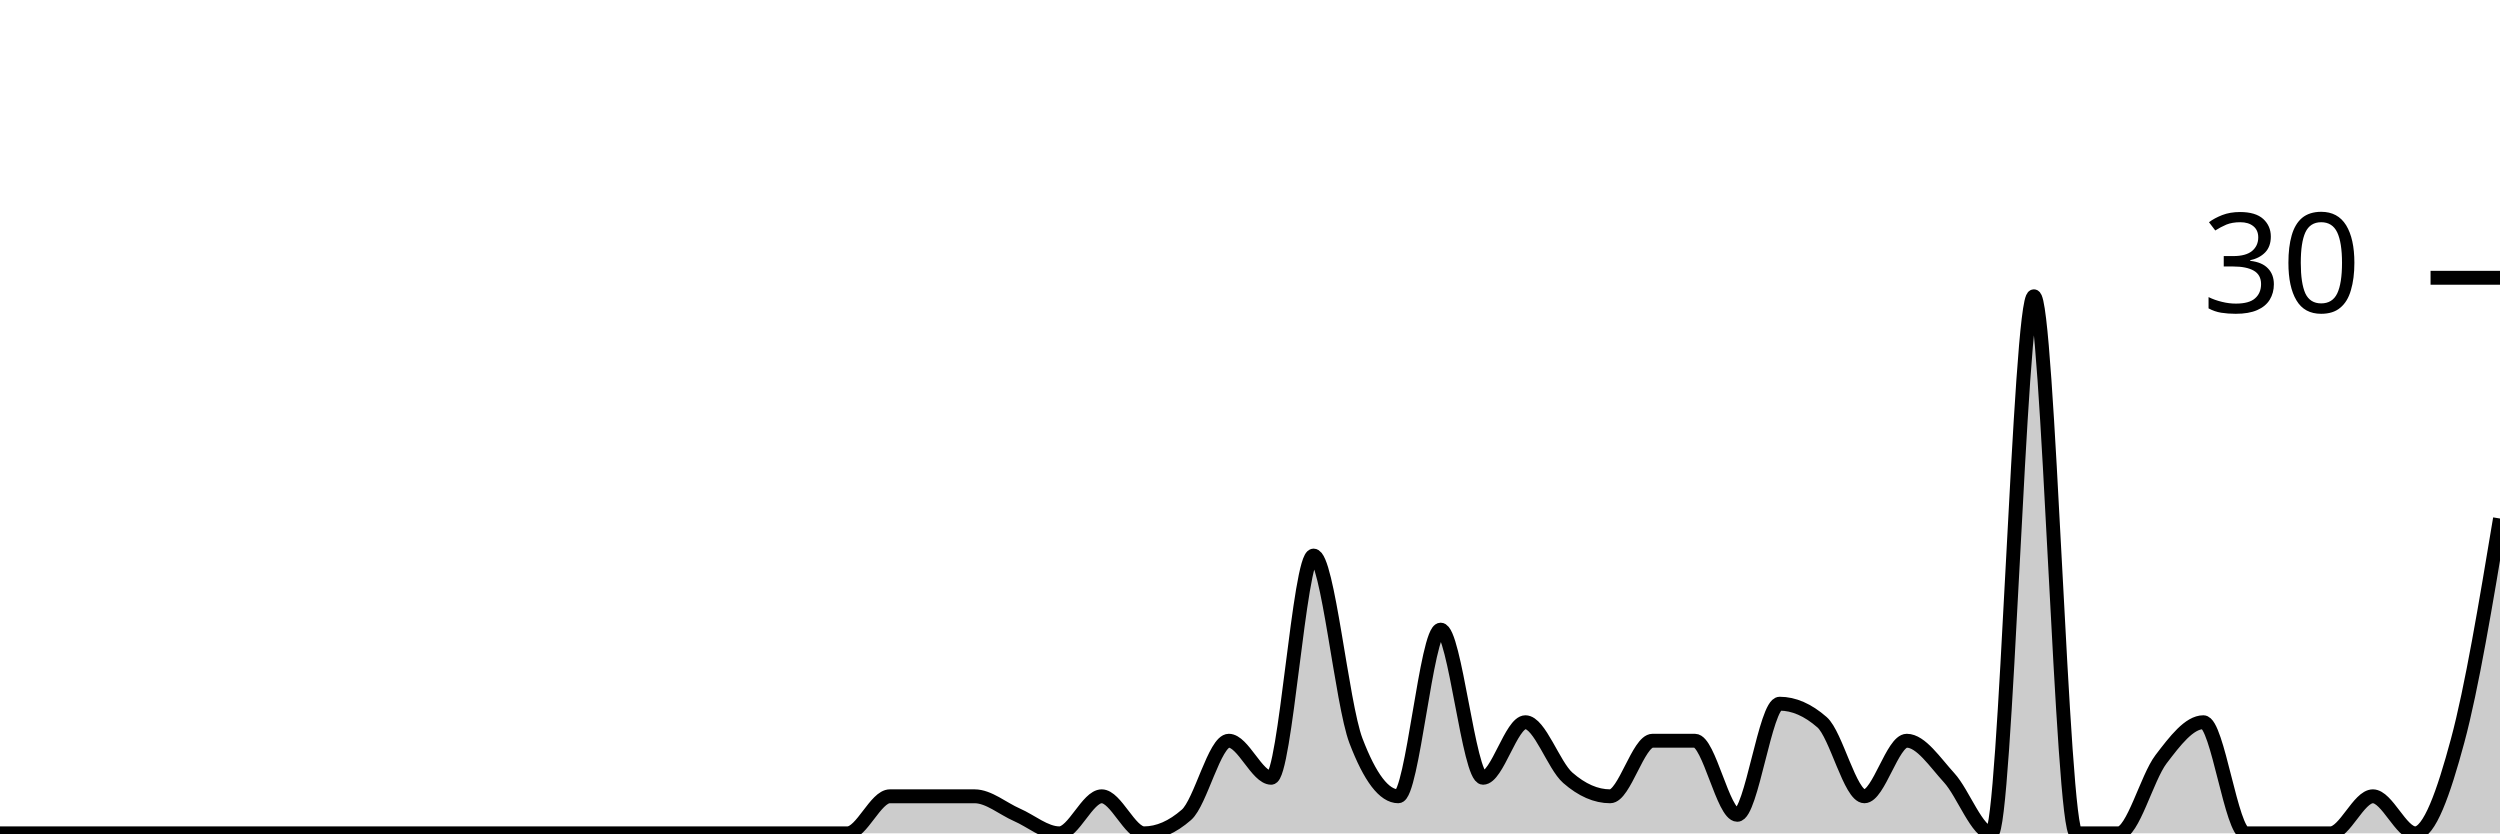
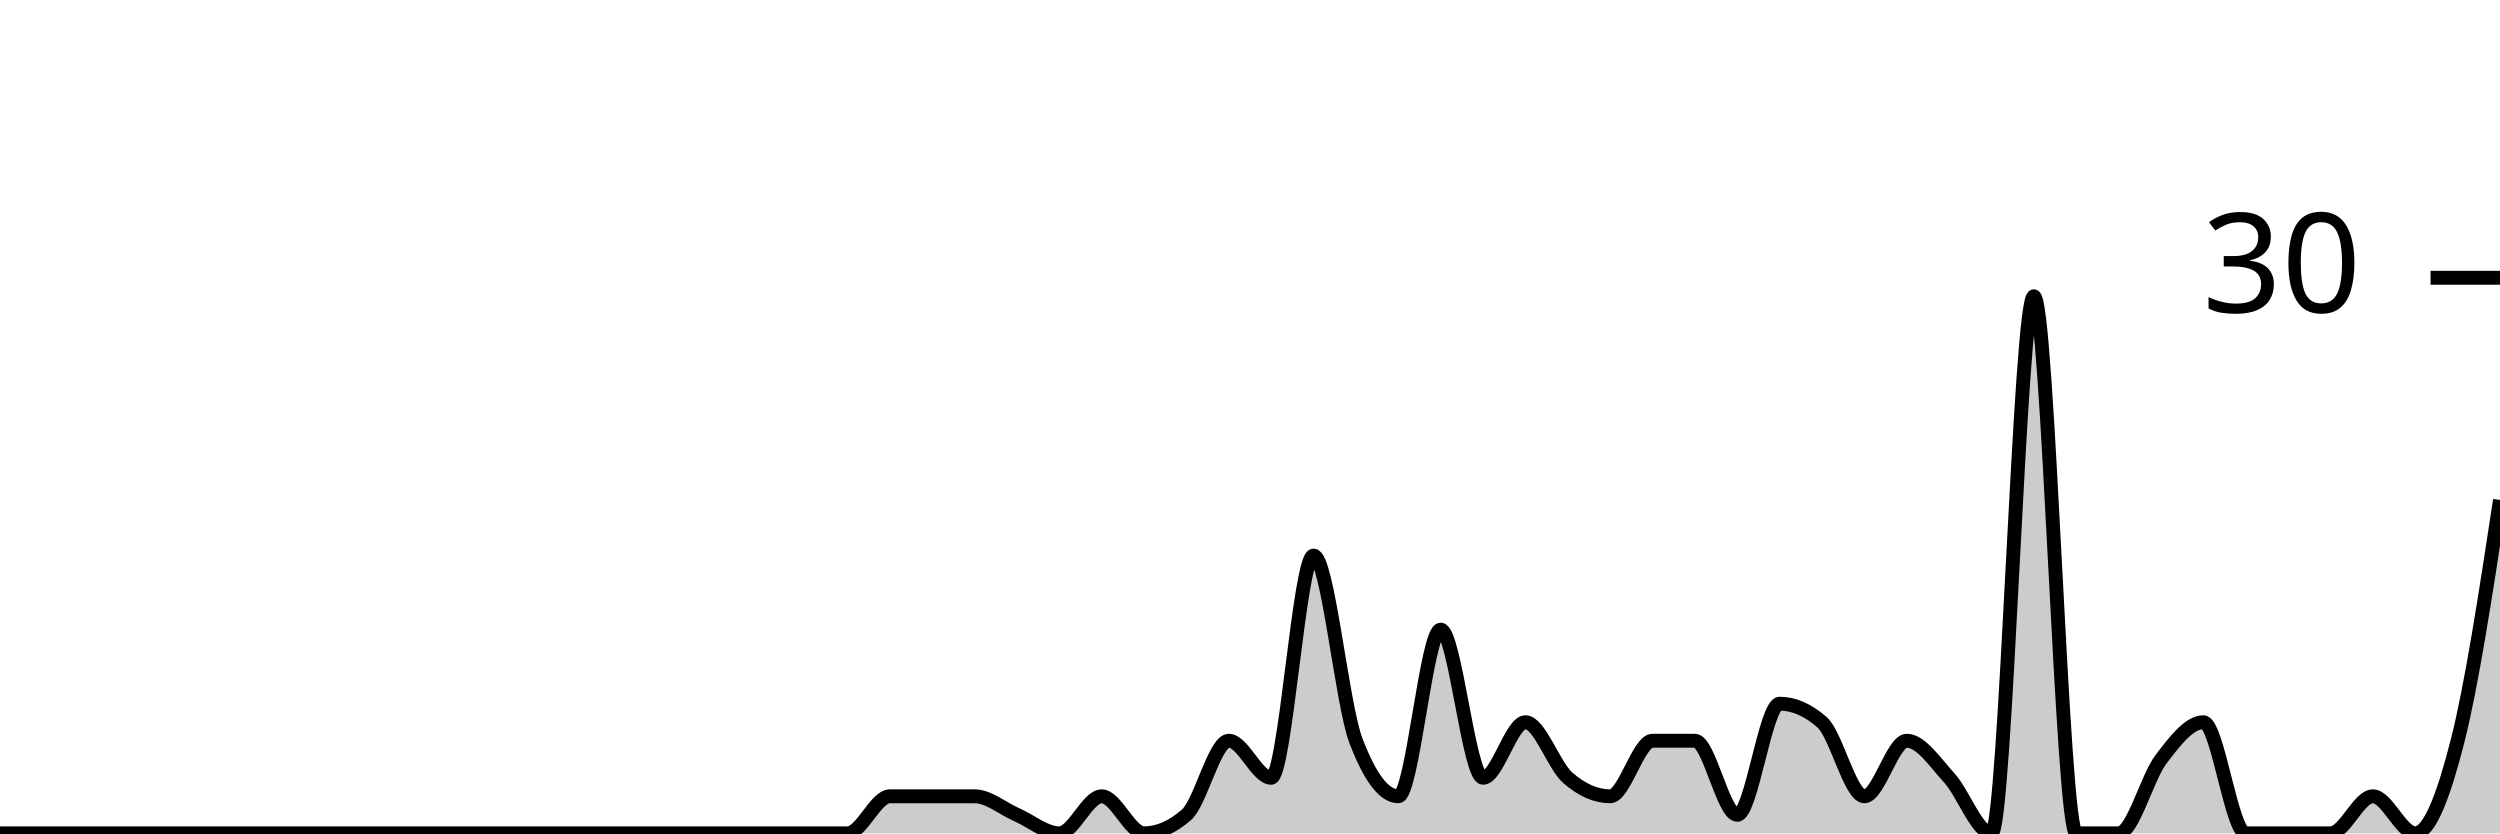
<svg xmlns="http://www.w3.org/2000/svg" viewBox="0 0 180 60">
  <g transform="translate(0,20)">
-     <path class="area" fill="rgba(0, 0, 0, 0.2)" d="M0,40C1.017,40,2.034,40,3.051,40C4.068,40,5.085,40,6.102,40C7.119,40,8.136,40,9.153,40C10.169,40,11.186,40,12.203,40C13.22,40,14.237,40,15.254,40C16.271,40,17.288,40,18.305,40C19.322,40,20.339,40,21.356,40C22.373,40,23.39,40,24.407,40C25.424,40,26.441,40,27.458,40C28.475,40,29.492,40,30.508,40C31.525,40,32.542,40,33.559,40C34.576,40,35.593,40,36.61,40C37.627,40,38.644,40,39.661,40C40.678,40,41.695,40,42.712,40C43.729,40,44.746,40,45.763,40C46.78,40,47.797,40,48.814,40C49.831,40,50.847,40,51.864,40C52.881,40,53.898,40,54.915,40C55.932,40,56.949,40,57.966,40C58.983,40,60,40,61.017,40C62.034,40,63.051,37.333,64.068,37.333C65.085,37.333,66.102,37.333,67.119,37.333C68.136,37.333,69.153,37.333,70.169,37.333C71.186,37.333,72.203,38.222,73.22,38.667C74.237,39.111,75.254,40,76.271,40C77.288,40,78.305,37.333,79.322,37.333C80.339,37.333,81.356,40,82.373,40C83.39,40,84.407,39.556,85.424,38.667C86.441,37.778,87.458,33.333,88.475,33.333C89.492,33.333,90.508,36,91.525,36C92.542,36,93.559,20,94.576,20C95.593,20,96.61,30.667,97.627,33.333C98.644,36,99.661,37.333,100.678,37.333C101.695,37.333,102.712,25.333,103.729,25.333C104.746,25.333,105.763,36,106.78,36C107.797,36,108.814,32,109.831,32C110.847,32,111.864,35.111,112.881,36C113.898,36.889,114.915,37.333,115.932,37.333C116.949,37.333,117.966,33.333,118.983,33.333C120,33.333,121.017,33.333,122.034,33.333C123.051,33.333,124.068,38.667,125.085,38.667C126.102,38.667,127.119,30.667,128.136,30.667C129.153,30.667,130.169,31.111,131.186,32C132.203,32.889,133.22,37.333,134.237,37.333C135.254,37.333,136.271,33.333,137.288,33.333C138.305,33.333,139.322,34.889,140.339,36C141.356,37.111,142.373,40,143.39,40C144.407,40,145.424,1.333,146.441,1.333C147.458,1.333,148.475,40,149.492,40C150.508,40,151.525,40,152.542,40C153.559,40,154.576,36,155.593,34.667C156.61,33.333,157.627,32,158.644,32C159.661,32,160.678,40,161.695,40C162.712,40,163.729,40,164.746,40C165.763,40,166.78,40,167.797,40C168.814,40,169.831,37.333,170.847,37.333C171.864,37.333,172.881,40,173.898,40C174.915,40,175.932,37.111,176.949,33.333C177.966,29.556,178.983,23.444,180,17.333L180,40C178.983,40,177.966,40,176.949,40C175.932,40,174.915,40,173.898,40C172.881,40,171.864,40,170.847,40C169.831,40,168.814,40,167.797,40C166.78,40,165.763,40,164.746,40C163.729,40,162.712,40,161.695,40C160.678,40,159.661,40,158.644,40C157.627,40,156.61,40,155.593,40C154.576,40,153.559,40,152.542,40C151.525,40,150.508,40,149.492,40C148.475,40,147.458,40,146.441,40C145.424,40,144.407,40,143.39,40C142.373,40,141.356,40,140.339,40C139.322,40,138.305,40,137.288,40C136.271,40,135.254,40,134.237,40C133.22,40,132.203,40,131.186,40C130.169,40,129.153,40,128.136,40C127.119,40,126.102,40,125.085,40C124.068,40,123.051,40,122.034,40C121.017,40,120,40,118.983,40C117.966,40,116.949,40,115.932,40C114.915,40,113.898,40,112.881,40C111.864,40,110.847,40,109.831,40C108.814,40,107.797,40,106.78,40C105.763,40,104.746,40,103.729,40C102.712,40,101.695,40,100.678,40C99.661,40,98.644,40,97.627,40C96.61,40,95.593,40,94.576,40C93.559,40,92.542,40,91.525,40C90.508,40,89.492,40,88.475,40C87.458,40,86.441,40,85.424,40C84.407,40,83.39,40,82.373,40C81.356,40,80.339,40,79.322,40C78.305,40,77.288,40,76.271,40C75.254,40,74.237,40,73.22,40C72.203,40,71.186,40,70.169,40C69.153,40,68.136,40,67.119,40C66.102,40,65.085,40,64.068,40C63.051,40,62.034,40,61.017,40C60,40,58.983,40,57.966,40C56.949,40,55.932,40,54.915,40C53.898,40,52.881,40,51.864,40C50.847,40,49.831,40,48.814,40C47.797,40,46.78,40,45.763,40C44.746,40,43.729,40,42.712,40C41.695,40,40.678,40,39.661,40C38.644,40,37.627,40,36.61,40C35.593,40,34.576,40,33.559,40C32.542,40,31.525,40,30.508,40C29.492,40,28.475,40,27.458,40C26.441,40,25.424,40,24.407,40C23.39,40,22.373,40,21.356,40C20.339,40,19.322,40,18.305,40C17.288,40,16.271,40,15.254,40C14.237,40,13.22,40,12.203,40C11.186,40,10.169,40,9.153,40C8.136,40,7.119,40,6.102,40C5.085,40,4.068,40,3.051,40C2.034,40,1.017,40,0,40Z" />
-     <path class="line" stroke="black" fill="none" d="M0,40C1.017,40,2.034,40,3.051,40C4.068,40,5.085,40,6.102,40C7.119,40,8.136,40,9.153,40C10.169,40,11.186,40,12.203,40C13.22,40,14.237,40,15.254,40C16.271,40,17.288,40,18.305,40C19.322,40,20.339,40,21.356,40C22.373,40,23.39,40,24.407,40C25.424,40,26.441,40,27.458,40C28.475,40,29.492,40,30.508,40C31.525,40,32.542,40,33.559,40C34.576,40,35.593,40,36.61,40C37.627,40,38.644,40,39.661,40C40.678,40,41.695,40,42.712,40C43.729,40,44.746,40,45.763,40C46.78,40,47.797,40,48.814,40C49.831,40,50.847,40,51.864,40C52.881,40,53.898,40,54.915,40C55.932,40,56.949,40,57.966,40C58.983,40,60,40,61.017,40C62.034,40,63.051,37.333,64.068,37.333C65.085,37.333,66.102,37.333,67.119,37.333C68.136,37.333,69.153,37.333,70.169,37.333C71.186,37.333,72.203,38.222,73.22,38.667C74.237,39.111,75.254,40,76.271,40C77.288,40,78.305,37.333,79.322,37.333C80.339,37.333,81.356,40,82.373,40C83.39,40,84.407,39.556,85.424,38.667C86.441,37.778,87.458,33.333,88.475,33.333C89.492,33.333,90.508,36,91.525,36C92.542,36,93.559,20,94.576,20C95.593,20,96.61,30.667,97.627,33.333C98.644,36,99.661,37.333,100.678,37.333C101.695,37.333,102.712,25.333,103.729,25.333C104.746,25.333,105.763,36,106.78,36C107.797,36,108.814,32,109.831,32C110.847,32,111.864,35.111,112.881,36C113.898,36.889,114.915,37.333,115.932,37.333C116.949,37.333,117.966,33.333,118.983,33.333C120,33.333,121.017,33.333,122.034,33.333C123.051,33.333,124.068,38.667,125.085,38.667C126.102,38.667,127.119,30.667,128.136,30.667C129.153,30.667,130.169,31.111,131.186,32C132.203,32.889,133.22,37.333,134.237,37.333C135.254,37.333,136.271,33.333,137.288,33.333C138.305,33.333,139.322,34.889,140.339,36C141.356,37.111,142.373,40,143.39,40C144.407,40,145.424,1.333,146.441,1.333C147.458,1.333,148.475,40,149.492,40C150.508,40,151.525,40,152.542,40C153.559,40,154.576,36,155.593,34.667C156.61,33.333,157.627,32,158.644,32C159.661,32,160.678,40,161.695,40C162.712,40,163.729,40,164.746,40C165.763,40,166.78,40,167.797,40C168.814,40,169.831,37.333,170.847,37.333C171.864,37.333,172.881,40,173.898,40C174.915,40,175.932,37.111,176.949,33.333C177.966,29.556,178.983,23.444,180,17.333" />
+     <path class="area" fill="rgba(0, 0, 0, 0.2)" d="M0,40C1.017,40,2.034,40,3.051,40C4.068,40,5.085,40,6.102,40C7.119,40,8.136,40,9.153,40C10.169,40,11.186,40,12.203,40C13.22,40,14.237,40,15.254,40C16.271,40,17.288,40,18.305,40C19.322,40,20.339,40,21.356,40C22.373,40,23.39,40,24.407,40C25.424,40,26.441,40,27.458,40C28.475,40,29.492,40,30.508,40C31.525,40,32.542,40,33.559,40C34.576,40,35.593,40,36.61,40C37.627,40,38.644,40,39.661,40C40.678,40,41.695,40,42.712,40C43.729,40,44.746,40,45.763,40C46.78,40,47.797,40,48.814,40C49.831,40,50.847,40,51.864,40C52.881,40,53.898,40,54.915,40C55.932,40,56.949,40,57.966,40C58.983,40,60,40,61.017,40C62.034,40,63.051,37.333,64.068,37.333C65.085,37.333,66.102,37.333,67.119,37.333C68.136,37.333,69.153,37.333,70.169,37.333C71.186,37.333,72.203,38.222,73.22,38.667C74.237,39.111,75.254,40,76.271,40C77.288,40,78.305,37.333,79.322,37.333C80.339,37.333,81.356,40,82.373,40C83.39,40,84.407,39.556,85.424,38.667C86.441,37.778,87.458,33.333,88.475,33.333C89.492,33.333,90.508,36,91.525,36C92.542,36,93.559,20,94.576,20C95.593,20,96.61,30.667,97.627,33.333C98.644,36,99.661,37.333,100.678,37.333C101.695,37.333,102.712,25.333,103.729,25.333C104.746,25.333,105.763,36,106.78,36C107.797,36,108.814,32,109.831,32C110.847,32,111.864,35.111,112.881,36C113.898,36.889,114.915,37.333,115.932,37.333C116.949,37.333,117.966,33.333,118.983,33.333C120,33.333,121.017,33.333,122.034,33.333C123.051,33.333,124.068,38.667,125.085,38.667C126.102,38.667,127.119,30.667,128.136,30.667C129.153,30.667,130.169,31.111,131.186,32C132.203,32.889,133.22,37.333,134.237,37.333C135.254,37.333,136.271,33.333,137.288,33.333C138.305,33.333,139.322,34.889,140.339,36C141.356,37.111,142.373,40,143.39,40C144.407,40,145.424,1.333,146.441,1.333C147.458,1.333,148.475,40,149.492,40C150.508,40,151.525,40,152.542,40C153.559,40,154.576,36,155.593,34.667C156.61,33.333,157.627,32,158.644,32C159.661,32,160.678,40,161.695,40C162.712,40,163.729,40,164.746,40C165.763,40,166.78,40,167.797,40C168.814,40,169.831,37.333,170.847,37.333C171.864,37.333,172.881,40,173.898,40C174.915,40,175.932,37.333,176.949,33.333C177.966,29.333,178.983,22.667,180,16L180,40C178.983,40,177.966,40,176.949,40C175.932,40,174.915,40,173.898,40C172.881,40,171.864,40,170.847,40C169.831,40,168.814,40,167.797,40C166.78,40,165.763,40,164.746,40C163.729,40,162.712,40,161.695,40C160.678,40,159.661,40,158.644,40C157.627,40,156.61,40,155.593,40C154.576,40,153.559,40,152.542,40C151.525,40,150.508,40,149.492,40C148.475,40,147.458,40,146.441,40C145.424,40,144.407,40,143.39,40C142.373,40,141.356,40,140.339,40C139.322,40,138.305,40,137.288,40C136.271,40,135.254,40,134.237,40C133.22,40,132.203,40,131.186,40C130.169,40,129.153,40,128.136,40C127.119,40,126.102,40,125.085,40C124.068,40,123.051,40,122.034,40C121.017,40,120,40,118.983,40C117.966,40,116.949,40,115.932,40C114.915,40,113.898,40,112.881,40C111.864,40,110.847,40,109.831,40C108.814,40,107.797,40,106.78,40C105.763,40,104.746,40,103.729,40C102.712,40,101.695,40,100.678,40C99.661,40,98.644,40,97.627,40C96.61,40,95.593,40,94.576,40C93.559,40,92.542,40,91.525,40C90.508,40,89.492,40,88.475,40C87.458,40,86.441,40,85.424,40C84.407,40,83.39,40,82.373,40C81.356,40,80.339,40,79.322,40C78.305,40,77.288,40,76.271,40C75.254,40,74.237,40,73.22,40C72.203,40,71.186,40,70.169,40C69.153,40,68.136,40,67.119,40C66.102,40,65.085,40,64.068,40C63.051,40,62.034,40,61.017,40C60,40,58.983,40,57.966,40C56.949,40,55.932,40,54.915,40C53.898,40,52.881,40,51.864,40C50.847,40,49.831,40,48.814,40C47.797,40,46.78,40,45.763,40C44.746,40,43.729,40,42.712,40C41.695,40,40.678,40,39.661,40C38.644,40,37.627,40,36.61,40C35.593,40,34.576,40,33.559,40C32.542,40,31.525,40,30.508,40C29.492,40,28.475,40,27.458,40C26.441,40,25.424,40,24.407,40C23.39,40,22.373,40,21.356,40C20.339,40,19.322,40,18.305,40C17.288,40,16.271,40,15.254,40C14.237,40,13.22,40,12.203,40C11.186,40,10.169,40,9.153,40C8.136,40,7.119,40,6.102,40C5.085,40,4.068,40,3.051,40C2.034,40,1.017,40,0,40Z" />
+     <path class="line" stroke="black" fill="none" d="M0,40C1.017,40,2.034,40,3.051,40C4.068,40,5.085,40,6.102,40C7.119,40,8.136,40,9.153,40C10.169,40,11.186,40,12.203,40C13.22,40,14.237,40,15.254,40C16.271,40,17.288,40,18.305,40C19.322,40,20.339,40,21.356,40C22.373,40,23.39,40,24.407,40C25.424,40,26.441,40,27.458,40C28.475,40,29.492,40,30.508,40C31.525,40,32.542,40,33.559,40C34.576,40,35.593,40,36.61,40C37.627,40,38.644,40,39.661,40C40.678,40,41.695,40,42.712,40C43.729,40,44.746,40,45.763,40C46.78,40,47.797,40,48.814,40C49.831,40,50.847,40,51.864,40C52.881,40,53.898,40,54.915,40C55.932,40,56.949,40,57.966,40C58.983,40,60,40,61.017,40C62.034,40,63.051,37.333,64.068,37.333C65.085,37.333,66.102,37.333,67.119,37.333C68.136,37.333,69.153,37.333,70.169,37.333C71.186,37.333,72.203,38.222,73.22,38.667C74.237,39.111,75.254,40,76.271,40C77.288,40,78.305,37.333,79.322,37.333C80.339,37.333,81.356,40,82.373,40C83.39,40,84.407,39.556,85.424,38.667C86.441,37.778,87.458,33.333,88.475,33.333C89.492,33.333,90.508,36,91.525,36C92.542,36,93.559,20,94.576,20C95.593,20,96.61,30.667,97.627,33.333C98.644,36,99.661,37.333,100.678,37.333C101.695,37.333,102.712,25.333,103.729,25.333C104.746,25.333,105.763,36,106.78,36C107.797,36,108.814,32,109.831,32C110.847,32,111.864,35.111,112.881,36C113.898,36.889,114.915,37.333,115.932,37.333C116.949,37.333,117.966,33.333,118.983,33.333C120,33.333,121.017,33.333,122.034,33.333C123.051,33.333,124.068,38.667,125.085,38.667C126.102,38.667,127.119,30.667,128.136,30.667C129.153,30.667,130.169,31.111,131.186,32C132.203,32.889,133.22,37.333,134.237,37.333C135.254,37.333,136.271,33.333,137.288,33.333C138.305,33.333,139.322,34.889,140.339,36C141.356,37.111,142.373,40,143.39,40C144.407,40,145.424,1.333,146.441,1.333C147.458,1.333,148.475,40,149.492,40C150.508,40,151.525,40,152.542,40C153.559,40,154.576,36,155.593,34.667C156.61,33.333,157.627,32,158.644,32C159.661,32,160.678,40,161.695,40C162.712,40,163.729,40,164.746,40C165.763,40,166.78,40,167.797,40C168.814,40,169.831,37.333,170.847,37.333C171.864,37.333,172.881,40,173.898,40C174.915,40,175.932,37.333,176.949,33.333C177.966,29.333,178.983,22.667,180,16" />
    <path class="axis-ceiling" stroke-width="1" stroke="black" fill="none" d="M175,0L180,0" />
    <text class="axis-ceiling-label" font-family="sans-serif" text-anchor="end" font-size="10px" x="170" y="2.5">30</text>
  </g>
</svg>
